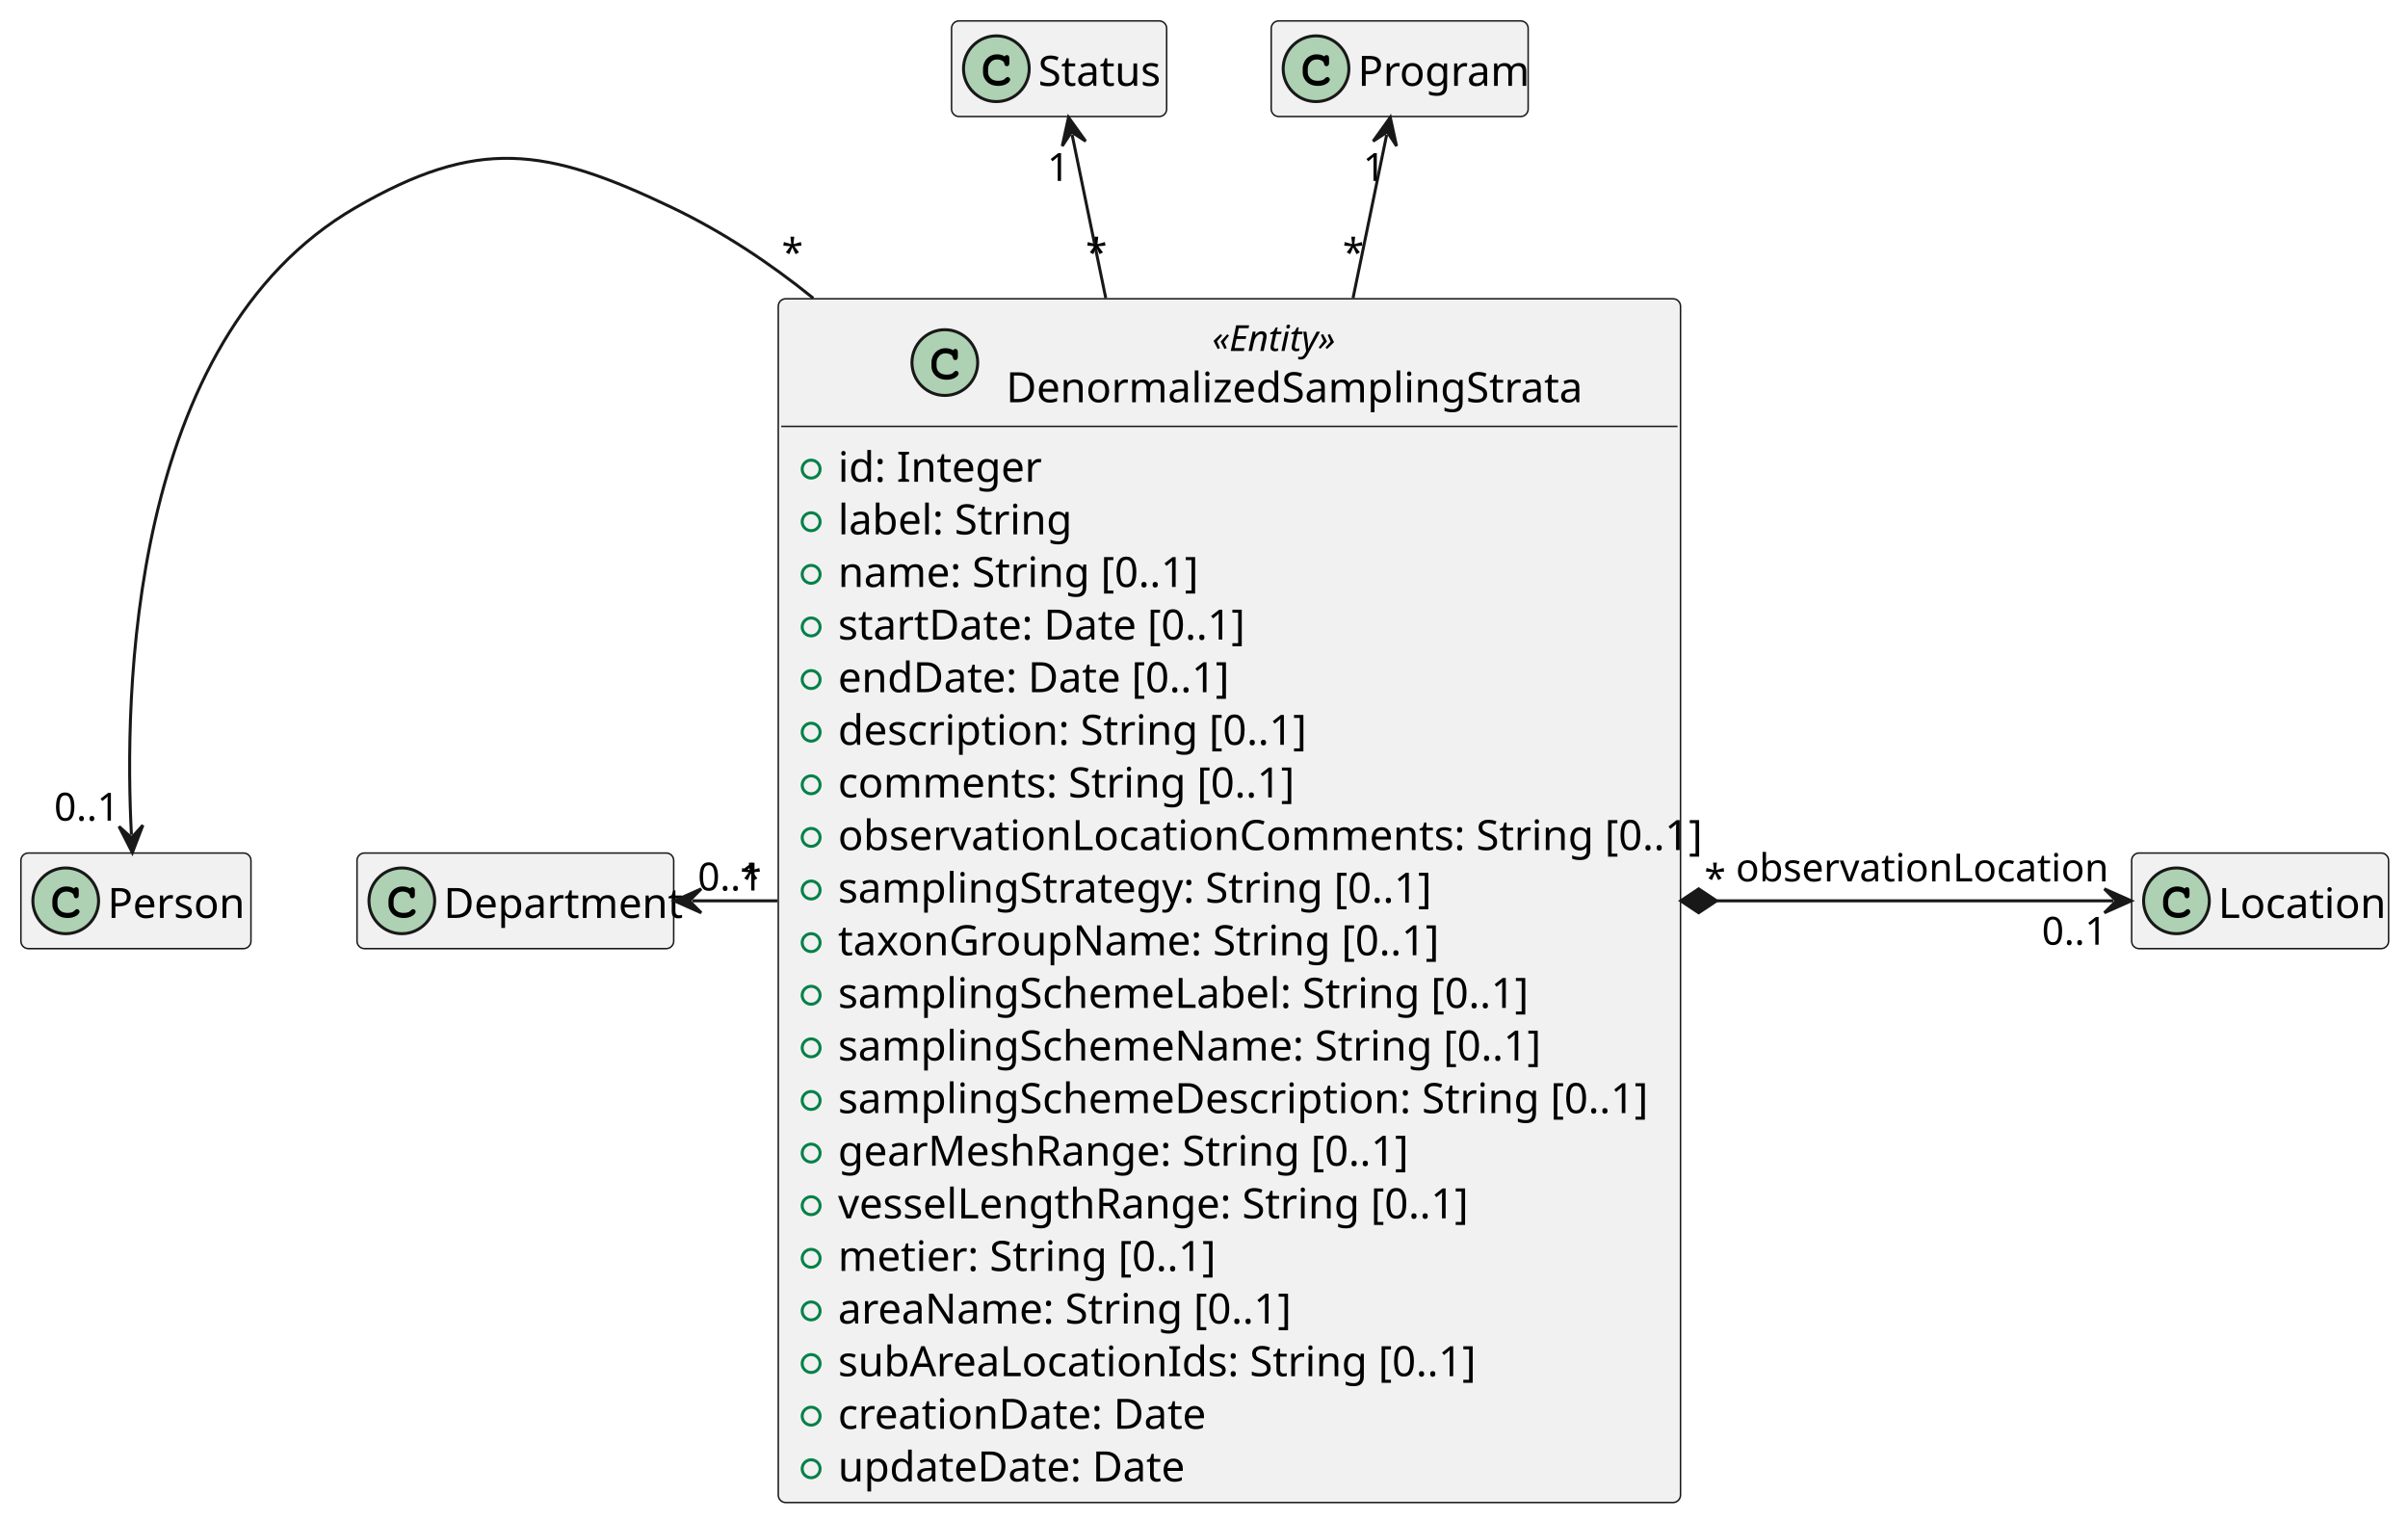
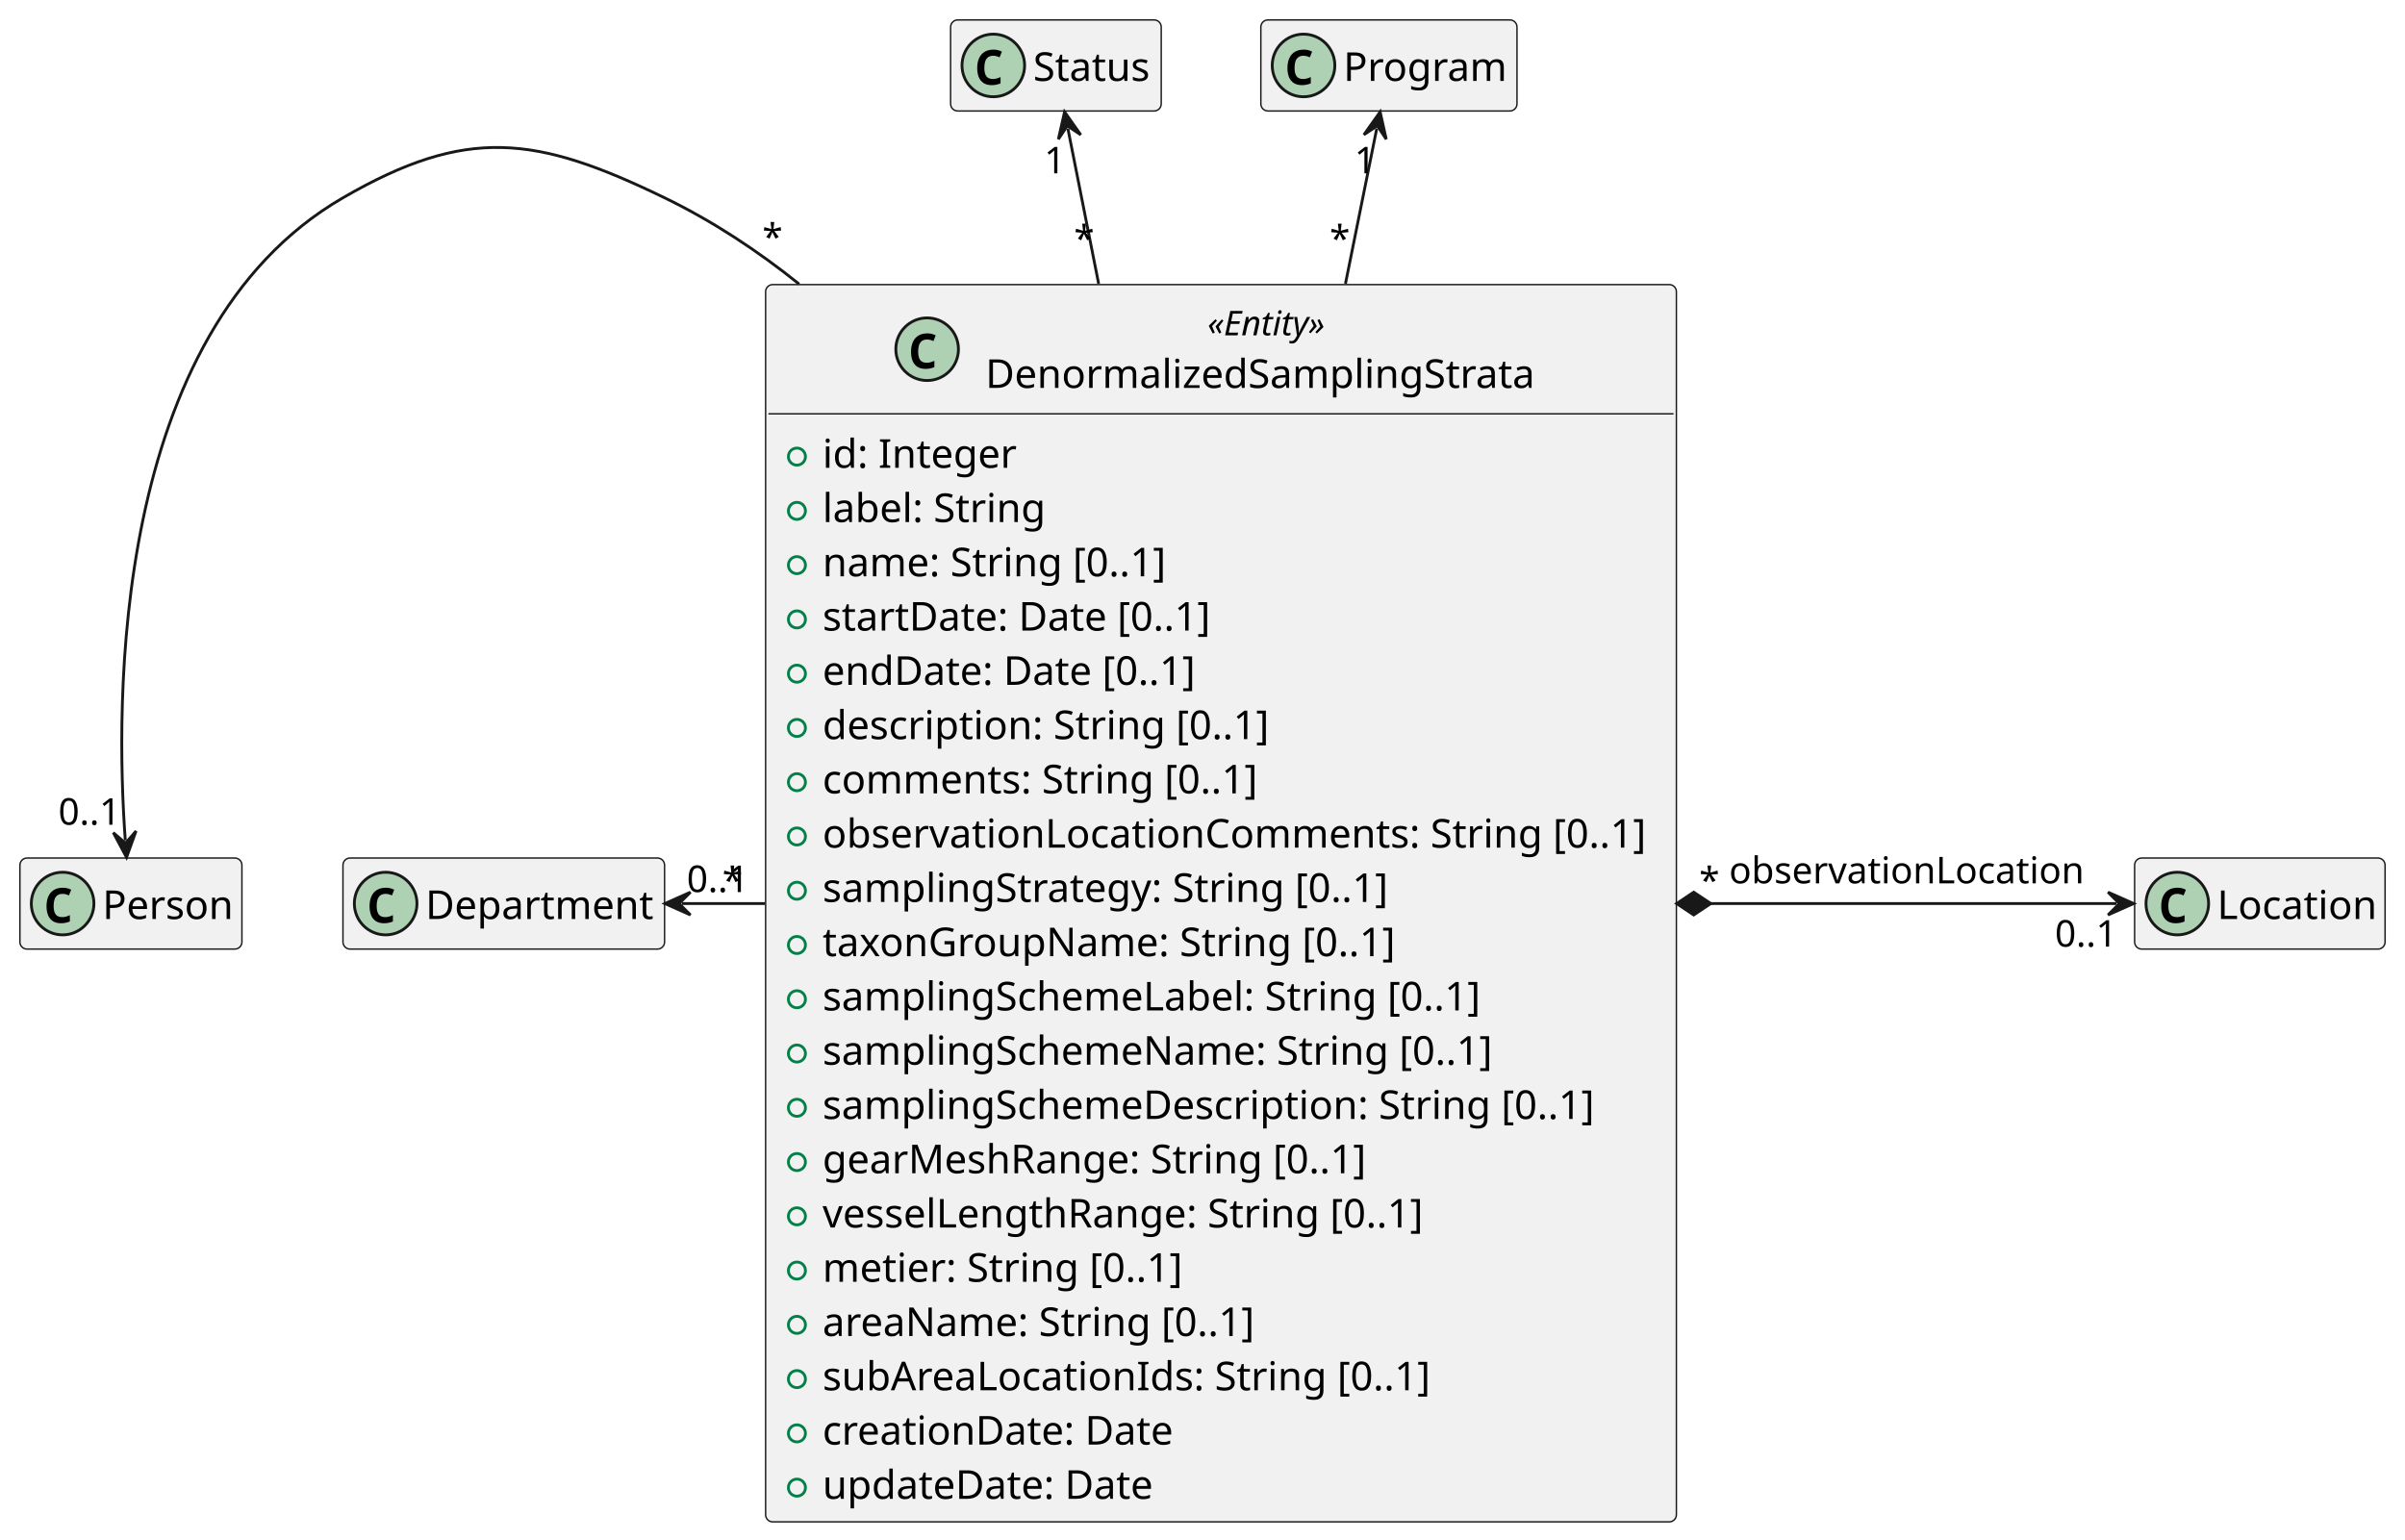
- <svg xmlns="http://www.w3.org/2000/svg" contentStyleType="text/css" height="509px" preserveAspectRatio="none" style="width:806px;height:509px;background:#FFFFFF;" version="1.1" viewBox="0 0 806 509" width="806px" zoomAndPan="magnify">
+ <svg xmlns="http://www.w3.org/2000/svg" contentStyleType="text/css" height="541px" preserveAspectRatio="none" style="width:845px;height:541px;background:#FFFFFF;" version="1.1" viewBox="0 0 845 541" width="845px" zoomAndPan="magnify">
  <defs />
  <g>
    <g id="elem_DenormalizedSamplingStrata">
-       <rect codeLine="3" fill="#F1F1F1" height="402.891" id="DenormalizedSamplingStrata" rx="2.5" ry="2.5" style="stroke:#181818;stroke-width:0.5;" width="302" x="260.5" y="100" />
-       <ellipse cx="316.25" cy="121.352" fill="#ADD1B2" rx="11" ry="11" style="stroke:#181818;stroke-width:1.0;" />
-       <path d="M319.016,117.227 Q319.172,117.008 319.359,116.898 Q319.547,116.789 319.766,116.789 Q320.141,116.789 320.375,117.047 Q320.609,117.305 320.609,117.914 L320.609,119.367 Q320.609,119.977 320.375,120.242 Q320.141,120.508 319.766,120.508 Q319.422,120.508 319.219,120.305 Q319.016,120.117 318.906,119.602 Q318.859,119.242 318.672,119.055 Q318.344,118.68 317.734,118.461 Q317.125,118.242 316.5,118.242 Q315.734,118.242 315.102,118.57 Q314.469,118.898 313.977,119.648 Q313.484,120.398 313.484,121.43 L313.484,122.523 Q313.484,123.758 314.375,124.578 Q315.266,125.398 316.859,125.398 Q317.797,125.398 318.453,125.148 Q318.844,124.992 319.266,124.555 Q319.531,124.289 319.68,124.211 Q319.828,124.133 320.031,124.133 Q320.359,124.133 320.617,124.391 Q320.875,124.648 320.875,124.992 Q320.875,125.336 320.531,125.742 Q320.031,126.32 319.234,126.648 Q318.156,127.102 316.859,127.102 Q315.344,127.102 314.141,126.477 Q313.156,125.977 312.469,124.906 Q311.781,123.836 311.781,122.555 L311.781,121.398 Q311.781,120.07 312.398,118.922 Q313.016,117.773 314.109,117.156 Q315.203,116.539 316.438,116.539 Q317.172,116.539 317.82,116.703 Q318.469,116.867 319.016,117.227 Z " fill="#000000" />
-       <text fill="#000000" font-family="sans-serif" font-size="12" font-style="italic" lengthAdjust="spacing" textLength="44" x="405.75" y="117.457">«Entity»</text>
-       <text fill="#000000" font-family="sans-serif" font-size="14" lengthAdjust="spacing" textLength="182" x="336.75" y="134.627">DenormalizedSamplingStrata</text>
-       <line style="stroke:#181818;stroke-width:0.5;" x1="261.5" x2="561.5" y1="142.703" y2="142.703" />
-       <ellipse cx="271.5" cy="157.008" fill="none" rx="3" ry="3" style="stroke:#038048;stroke-width:1.0;" />
-       <text fill="#000000" font-family="sans-serif" font-size="14" lengthAdjust="spacing" textLength="63" x="280.5" y="161.236">id: Integer</text>
-       <ellipse cx="271.5" cy="174.617" fill="none" rx="3" ry="3" style="stroke:#038048;stroke-width:1.0;" />
-       <text fill="#000000" font-family="sans-serif" font-size="14" lengthAdjust="spacing" textLength="75" x="280.5" y="178.846">label: String</text>
-       <ellipse cx="271.5" cy="192.227" fill="none" rx="3" ry="3" style="stroke:#038048;stroke-width:1.0;" />
-       <text fill="#000000" font-family="sans-serif" font-size="14" lengthAdjust="spacing" textLength="116" x="280.5" y="196.455">name: String [0..1]</text>
-       <ellipse cx="271.5" cy="209.836" fill="none" rx="3" ry="3" style="stroke:#038048;stroke-width:1.0;" />
-       <text fill="#000000" font-family="sans-serif" font-size="14" lengthAdjust="spacing" textLength="132" x="280.5" y="214.065">startDate: Date [0..1]</text>
-       <ellipse cx="271.5" cy="227.445" fill="none" rx="3" ry="3" style="stroke:#038048;stroke-width:1.0;" />
-       <text fill="#000000" font-family="sans-serif" font-size="14" lengthAdjust="spacing" textLength="128" x="280.5" y="231.674">endDate: Date [0..1]</text>
-       <ellipse cx="271.5" cy="245.055" fill="none" rx="3" ry="3" style="stroke:#038048;stroke-width:1.0;" />
-       <text fill="#000000" font-family="sans-serif" font-size="14" lengthAdjust="spacing" textLength="150" x="280.5" y="249.283">description: String [0..1]</text>
-       <ellipse cx="271.5" cy="262.664" fill="none" rx="3" ry="3" style="stroke:#038048;stroke-width:1.0;" />
-       <text fill="#000000" font-family="sans-serif" font-size="14" lengthAdjust="spacing" textLength="145" x="280.5" y="266.893">comments: String [0..1]</text>
-       <ellipse cx="271.5" cy="280.273" fill="none" rx="3" ry="3" style="stroke:#038048;stroke-width:1.0;" />
-       <text fill="#000000" font-family="sans-serif" font-size="14" lengthAdjust="spacing" textLength="276" x="280.5" y="284.502">observationLocationComments: String [0..1]</text>
-       <ellipse cx="271.5" cy="297.883" fill="none" rx="3" ry="3" style="stroke:#038048;stroke-width:1.0;" />
-       <text fill="#000000" font-family="sans-serif" font-size="14" lengthAdjust="spacing" textLength="190" x="280.5" y="302.111">samplingStrategy: String [0..1]</text>
-       <ellipse cx="271.5" cy="315.492" fill="none" rx="3" ry="3" style="stroke:#038048;stroke-width:1.0;" />
-       <text fill="#000000" font-family="sans-serif" font-size="14" lengthAdjust="spacing" textLength="191" x="280.5" y="319.721">taxonGroupName: String [0..1]</text>
-       <ellipse cx="271.5" cy="333.102" fill="none" rx="3" ry="3" style="stroke:#038048;stroke-width:1.0;" />
-       <text fill="#000000" font-family="sans-serif" font-size="14" lengthAdjust="spacing" textLength="223" x="280.5" y="337.33">samplingSchemeLabel: String [0..1]</text>
-       <ellipse cx="271.5" cy="350.711" fill="none" rx="3" ry="3" style="stroke:#038048;stroke-width:1.0;" />
-       <text fill="#000000" font-family="sans-serif" font-size="14" lengthAdjust="spacing" textLength="224" x="280.5" y="354.94">samplingSchemeName: String [0..1]</text>
-       <ellipse cx="271.5" cy="368.32" fill="none" rx="3" ry="3" style="stroke:#038048;stroke-width:1.0;" />
-       <text fill="#000000" font-family="sans-serif" font-size="14" lengthAdjust="spacing" textLength="259" x="280.5" y="372.549">samplingSchemeDescription: String [0..1]</text>
-       <ellipse cx="271.5" cy="385.93" fill="none" rx="3" ry="3" style="stroke:#038048;stroke-width:1.0;" />
-       <text fill="#000000" font-family="sans-serif" font-size="14" lengthAdjust="spacing" textLength="186" x="280.5" y="390.158">gearMeshRange: String [0..1]</text>
-       <ellipse cx="271.5" cy="403.539" fill="none" rx="3" ry="3" style="stroke:#038048;stroke-width:1.0;" />
-       <text fill="#000000" font-family="sans-serif" font-size="14" lengthAdjust="spacing" textLength="207" x="280.5" y="407.768">vesselLengthRange: String [0..1]</text>
-       <ellipse cx="271.5" cy="421.148" fill="none" rx="3" ry="3" style="stroke:#038048;stroke-width:1.0;" />
-       <text fill="#000000" font-family="sans-serif" font-size="14" lengthAdjust="spacing" textLength="120" x="280.5" y="425.377">metier: String [0..1]</text>
-       <ellipse cx="271.5" cy="438.758" fill="none" rx="3" ry="3" style="stroke:#038048;stroke-width:1.0;" />
-       <text fill="#000000" font-family="sans-serif" font-size="14" lengthAdjust="spacing" textLength="146" x="280.5" y="442.986">areaName: String [0..1]</text>
-       <ellipse cx="271.5" cy="456.367" fill="none" rx="3" ry="3" style="stroke:#038048;stroke-width:1.0;" />
-       <text fill="#000000" font-family="sans-serif" font-size="14" lengthAdjust="spacing" textLength="206" x="280.5" y="460.596">subAreaLocationIds: String [0..1]</text>
-       <ellipse cx="271.5" cy="473.977" fill="none" rx="3" ry="3" style="stroke:#038048;stroke-width:1.0;" />
-       <text fill="#000000" font-family="sans-serif" font-size="14" lengthAdjust="spacing" textLength="119" x="280.5" y="478.205">creationDate: Date</text>
-       <ellipse cx="271.5" cy="491.586" fill="none" rx="3" ry="3" style="stroke:#038048;stroke-width:1.0;" />
-       <text fill="#000000" font-family="sans-serif" font-size="14" lengthAdjust="spacing" textLength="112" x="280.5" y="495.815">updateDate: Date</text>
+       <rect codeLine="3" fill="#F1F1F1" height="434.77" id="DenormalizedSamplingStrata" rx="2.5" ry="2.5" style="stroke:#181818;stroke-width:0.5;" width="320" x="269" y="100" />
+       <ellipse cx="325.75" cy="122.706" fill="#ADD1B2" rx="11" ry="11" style="stroke:#181818;stroke-width:1.0;" />
+       <path d="M325.219,129.628 Q323.469,129.628 322.328,128.893 Q321.203,128.143 320.641,126.8 Q320.094,125.44 320.094,123.644 Q320.094,121.612 320.75,120.159 Q321.406,118.706 322.688,117.925 Q323.969,117.144 325.844,117.144 Q326.734,117.144 327.406,117.331 Q328.078,117.503 328.766,117.847 L327.953,119.862 Q327.328,119.55 326.781,119.425 Q326.25,119.3 325.766,119.3 Q324.594,119.3 323.891,119.831 Q323.188,120.362 322.891,121.315 Q322.594,122.269 322.594,123.534 Q322.594,125.55 323.312,126.519 Q324.031,127.472 325.625,127.472 Q326.219,127.472 326.844,127.315 Q327.469,127.159 328.297,126.784 L328.297,129.003 Q327.562,129.315 326.766,129.472 Q325.984,129.628 325.219,129.628 Z " fill="#000000" />
+       <text fill="#000000" font-family="sans-serif" font-size="12" font-style="italic" lengthAdjust="spacing" textLength="42" x="424.25" y="117.828">«Entity»</text>
+       <text fill="#000000" font-family="sans-serif" font-size="14" lengthAdjust="spacing" textLength="198" x="346.25" y="136.31">DenormalizedSamplingStrata</text>
+       <line style="stroke:#181818;stroke-width:0.5;" x1="270" x2="588" y1="145.412" y2="145.412" />
+       <ellipse cx="280" cy="160.446" fill="none" rx="3" ry="3" style="stroke:#038048;stroke-width:1.0;" />
+       <text fill="#000000" font-family="sans-serif" font-size="14" lengthAdjust="spacing" textLength="71" x="289" y="164.378">id: Integer</text>
+       <ellipse cx="280" cy="179.514" fill="none" rx="3" ry="3" style="stroke:#038048;stroke-width:1.0;" />
+       <text fill="#000000" font-family="sans-serif" font-size="14" lengthAdjust="spacing" textLength="82" x="289" y="183.446">label: String</text>
+       <ellipse cx="280" cy="198.582" fill="none" rx="3" ry="3" style="stroke:#038048;stroke-width:1.0;" />
+       <text fill="#000000" font-family="sans-serif" font-size="14" lengthAdjust="spacing" textLength="125" x="289" y="202.514">name: String [0..1]</text>
+       <ellipse cx="280" cy="217.65" fill="none" rx="3" ry="3" style="stroke:#038048;stroke-width:1.0;" />
+       <text fill="#000000" font-family="sans-serif" font-size="14" lengthAdjust="spacing" textLength="139" x="289" y="221.582">startDate: Date [0..1]</text>
+       <ellipse cx="280" cy="236.718" fill="none" rx="3" ry="3" style="stroke:#038048;stroke-width:1.0;" />
+       <text fill="#000000" font-family="sans-serif" font-size="14" lengthAdjust="spacing" textLength="134" x="289" y="240.65">endDate: Date [0..1]</text>
+       <ellipse cx="280" cy="255.786" fill="none" rx="3" ry="3" style="stroke:#038048;stroke-width:1.0;" />
+       <text fill="#000000" font-family="sans-serif" font-size="14" lengthAdjust="spacing" textLength="163" x="289" y="259.718">description: String [0..1]</text>
+       <ellipse cx="280" cy="274.853" fill="none" rx="3" ry="3" style="stroke:#038048;stroke-width:1.0;" />
+       <text fill="#000000" font-family="sans-serif" font-size="14" lengthAdjust="spacing" textLength="157" x="289" y="278.786">comments: String [0..1]</text>
+       <ellipse cx="280" cy="293.921" fill="none" rx="3" ry="3" style="stroke:#038048;stroke-width:1.0;" />
+       <text fill="#000000" font-family="sans-serif" font-size="14" lengthAdjust="spacing" textLength="294" x="289" y="297.853">observationLocationComments: String [0..1]</text>
+       <ellipse cx="280" cy="312.989" fill="none" rx="3" ry="3" style="stroke:#038048;stroke-width:1.0;" />
+       <text fill="#000000" font-family="sans-serif" font-size="14" lengthAdjust="spacing" textLength="206" x="289" y="316.921">samplingStrategy: String [0..1]</text>
+       <ellipse cx="280" cy="332.057" fill="none" rx="3" ry="3" style="stroke:#038048;stroke-width:1.0;" />
+       <text fill="#000000" font-family="sans-serif" font-size="14" lengthAdjust="spacing" textLength="206" x="289" y="335.989">taxonGroupName: String [0..1]</text>
+       <ellipse cx="280" cy="351.125" fill="none" rx="3" ry="3" style="stroke:#038048;stroke-width:1.0;" />
+       <text fill="#000000" font-family="sans-serif" font-size="14" lengthAdjust="spacing" textLength="239" x="289" y="355.057">samplingSchemeLabel: String [0..1]</text>
+       <ellipse cx="280" cy="370.193" fill="none" rx="3" ry="3" style="stroke:#038048;stroke-width:1.0;" />
+       <text fill="#000000" font-family="sans-serif" font-size="14" lengthAdjust="spacing" textLength="243" x="289" y="374.125">samplingSchemeName: String [0..1]</text>
+       <ellipse cx="280" cy="389.261" fill="none" rx="3" ry="3" style="stroke:#038048;stroke-width:1.0;" />
+       <text fill="#000000" font-family="sans-serif" font-size="14" lengthAdjust="spacing" textLength="280" x="289" y="393.193">samplingSchemeDescription: String [0..1]</text>
+       <ellipse cx="280" cy="408.329" fill="none" rx="3" ry="3" style="stroke:#038048;stroke-width:1.0;" />
+       <text fill="#000000" font-family="sans-serif" font-size="14" lengthAdjust="spacing" textLength="198" x="289" y="412.261">gearMeshRange: String [0..1]</text>
+       <ellipse cx="280" cy="427.397" fill="none" rx="3" ry="3" style="stroke:#038048;stroke-width:1.0;" />
+       <text fill="#000000" font-family="sans-serif" font-size="14" lengthAdjust="spacing" textLength="218" x="289" y="431.329">vesselLengthRange: String [0..1]</text>
+       <ellipse cx="280" cy="446.465" fill="none" rx="3" ry="3" style="stroke:#038048;stroke-width:1.0;" />
+       <text fill="#000000" font-family="sans-serif" font-size="14" lengthAdjust="spacing" textLength="131" x="289" y="450.397">metier: String [0..1]</text>
+       <ellipse cx="280" cy="465.533" fill="none" rx="3" ry="3" style="stroke:#038048;stroke-width:1.0;" />
+       <text fill="#000000" font-family="sans-serif" font-size="14" lengthAdjust="spacing" textLength="157" x="289" y="469.465">areaName: String [0..1]</text>
+       <ellipse cx="280" cy="484.601" fill="none" rx="3" ry="3" style="stroke:#038048;stroke-width:1.0;" />
+       <text fill="#000000" font-family="sans-serif" font-size="14" lengthAdjust="spacing" textLength="220" x="289" y="488.533">subAreaLocationIds: String [0..1]</text>
+       <ellipse cx="280" cy="503.668" fill="none" rx="3" ry="3" style="stroke:#038048;stroke-width:1.0;" />
+       <text fill="#000000" font-family="sans-serif" font-size="14" lengthAdjust="spacing" textLength="125" x="289" y="507.601">creationDate: Date</text>
+       <ellipse cx="280" cy="522.736" fill="none" rx="3" ry="3" style="stroke:#038048;stroke-width:1.0;" />
+       <text fill="#000000" font-family="sans-serif" font-size="14" lengthAdjust="spacing" textLength="118" x="289" y="526.668">updateDate: Date</text>
    </g>
    <g id="elem_Program">
-       <rect fill="#F1F1F1" height="32" id="Program" rx="2.5" ry="2.5" style="stroke:#181818;stroke-width:0.5;" width="86" x="425.5" y="7" />
-       <ellipse cx="440.5" cy="23" fill="#ADD1B2" rx="11" ry="11" style="stroke:#181818;stroke-width:1.0;" />
-       <path d="M443.266,18.875 Q443.422,18.656 443.609,18.547 Q443.797,18.438 444.016,18.438 Q444.391,18.438 444.625,18.695 Q444.859,18.953 444.859,19.562 L444.859,21.016 Q444.859,21.625 444.625,21.891 Q444.391,22.156 444.016,22.156 Q443.672,22.156 443.469,21.953 Q443.266,21.766 443.156,21.25 Q443.109,20.891 442.922,20.703 Q442.594,20.328 441.984,20.109 Q441.375,19.891 440.75,19.891 Q439.984,19.891 439.352,20.219 Q438.719,20.547 438.227,21.297 Q437.734,22.047 437.734,23.078 L437.734,24.172 Q437.734,25.406 438.625,26.227 Q439.516,27.047 441.109,27.047 Q442.047,27.047 442.703,26.797 Q443.094,26.641 443.516,26.203 Q443.781,25.938 443.93,25.859 Q444.078,25.781 444.281,25.781 Q444.609,25.781 444.867,26.039 Q445.125,26.297 445.125,26.641 Q445.125,26.984 444.781,27.391 Q444.281,27.969 443.484,28.297 Q442.406,28.75 441.109,28.75 Q439.594,28.75 438.391,28.125 Q437.406,27.625 436.719,26.555 Q436.031,25.484 436.031,24.203 L436.031,23.047 Q436.031,21.719 436.648,20.57 Q437.266,19.422 438.359,18.805 Q439.453,18.188 440.688,18.188 Q441.422,18.188 442.07,18.352 Q442.719,18.516 443.266,18.875 Z " fill="#000000" />
-       <text fill="#000000" font-family="sans-serif" font-size="14" lengthAdjust="spacing" textLength="54" x="454.5" y="28.729">Program</text>
+       <rect fill="#F1F1F1" height="32" id="Program" rx="2.5" ry="2.5" style="stroke:#181818;stroke-width:0.5;" width="90" x="443" y="7" />
+       <ellipse cx="458" cy="23" fill="#ADD1B2" rx="11" ry="11" style="stroke:#181818;stroke-width:1.0;" />
+       <path d="M457.469,29.922 Q455.719,29.922 454.578,29.188 Q453.453,28.438 452.891,27.094 Q452.344,25.734 452.344,23.938 Q452.344,21.906 453,20.453 Q453.656,19 454.938,18.219 Q456.219,17.438 458.094,17.438 Q458.984,17.438 459.656,17.625 Q460.328,17.797 461.016,18.141 L460.203,20.156 Q459.578,19.844 459.031,19.719 Q458.5,19.594 458.016,19.594 Q456.844,19.594 456.141,20.125 Q455.438,20.656 455.141,21.609 Q454.844,22.562 454.844,23.828 Q454.844,25.844 455.562,26.812 Q456.281,27.766 457.875,27.766 Q458.469,27.766 459.094,27.609 Q459.719,27.453 460.547,27.078 L460.547,29.297 Q459.812,29.609 459.016,29.766 Q458.234,29.922 457.469,29.922 Z " fill="#000000" />
+       <text fill="#000000" font-family="sans-serif" font-size="14" lengthAdjust="spacing" textLength="58" x="472" y="28.432">Program</text>
    </g>
    <g id="elem_Status">
-       <rect fill="#F1F1F1" height="32" id="Status" rx="2.5" ry="2.5" style="stroke:#181818;stroke-width:0.5;" width="72" x="318.5" y="7" />
-       <ellipse cx="333.5" cy="23" fill="#ADD1B2" rx="11" ry="11" style="stroke:#181818;stroke-width:1.0;" />
-       <path d="M336.266,18.875 Q336.422,18.656 336.609,18.547 Q336.797,18.438 337.016,18.438 Q337.391,18.438 337.625,18.695 Q337.859,18.953 337.859,19.562 L337.859,21.016 Q337.859,21.625 337.625,21.891 Q337.391,22.156 337.016,22.156 Q336.672,22.156 336.469,21.953 Q336.266,21.766 336.156,21.25 Q336.109,20.891 335.922,20.703 Q335.594,20.328 334.984,20.109 Q334.375,19.891 333.75,19.891 Q332.984,19.891 332.352,20.219 Q331.719,20.547 331.227,21.297 Q330.734,22.047 330.734,23.078 L330.734,24.172 Q330.734,25.406 331.625,26.227 Q332.516,27.047 334.109,27.047 Q335.047,27.047 335.703,26.797 Q336.094,26.641 336.516,26.203 Q336.781,25.938 336.93,25.859 Q337.078,25.781 337.281,25.781 Q337.609,25.781 337.867,26.039 Q338.125,26.297 338.125,26.641 Q338.125,26.984 337.781,27.391 Q337.281,27.969 336.484,28.297 Q335.406,28.75 334.109,28.75 Q332.594,28.75 331.391,28.125 Q330.406,27.625 329.719,26.555 Q329.031,25.484 329.031,24.203 L329.031,23.047 Q329.031,21.719 329.648,20.57 Q330.266,19.422 331.359,18.805 Q332.453,18.188 333.688,18.188 Q334.422,18.188 335.07,18.352 Q335.719,18.516 336.266,18.875 Z " fill="#000000" />
-       <text fill="#000000" font-family="sans-serif" font-size="14" lengthAdjust="spacing" textLength="40" x="347.5" y="28.729">Status</text>
+       <rect fill="#F1F1F1" height="32" id="Status" rx="2.5" ry="2.5" style="stroke:#181818;stroke-width:0.5;" width="74" x="334" y="7" />
+       <ellipse cx="349" cy="23" fill="#ADD1B2" rx="11" ry="11" style="stroke:#181818;stroke-width:1.0;" />
+       <path d="M348.469,29.922 Q346.719,29.922 345.578,29.188 Q344.453,28.438 343.891,27.094 Q343.344,25.734 343.344,23.938 Q343.344,21.906 344,20.453 Q344.656,19 345.938,18.219 Q347.219,17.438 349.094,17.438 Q349.984,17.438 350.656,17.625 Q351.328,17.797 352.016,18.141 L351.203,20.156 Q350.578,19.844 350.031,19.719 Q349.5,19.594 349.016,19.594 Q347.844,19.594 347.141,20.125 Q346.438,20.656 346.141,21.609 Q345.844,22.562 345.844,23.828 Q345.844,25.844 346.562,26.812 Q347.281,27.766 348.875,27.766 Q349.469,27.766 350.094,27.609 Q350.719,27.453 351.547,27.078 L351.547,29.297 Q350.812,29.609 350.016,29.766 Q349.234,29.922 348.469,29.922 Z " fill="#000000" />
+       <text fill="#000000" font-family="sans-serif" font-size="14" lengthAdjust="spacing" textLength="42" x="363" y="28.432">Status</text>
    </g>
    <g id="elem_Department">
-       <rect fill="#F1F1F1" height="32" id="Department" rx="2.5" ry="2.5" style="stroke:#181818;stroke-width:0.5;" width="106" x="119.5" y="285.5" />
-       <ellipse cx="134.5" cy="301.5" fill="#ADD1B2" rx="11" ry="11" style="stroke:#181818;stroke-width:1.0;" />
-       <path d="M137.266,297.375 Q137.422,297.156 137.609,297.047 Q137.797,296.938 138.016,296.938 Q138.391,296.938 138.625,297.195 Q138.859,297.453 138.859,298.062 L138.859,299.516 Q138.859,300.125 138.625,300.391 Q138.391,300.656 138.016,300.656 Q137.672,300.656 137.469,300.453 Q137.266,300.266 137.156,299.75 Q137.109,299.391 136.922,299.203 Q136.594,298.828 135.984,298.609 Q135.375,298.391 134.75,298.391 Q133.984,298.391 133.352,298.719 Q132.719,299.047 132.227,299.797 Q131.734,300.547 131.734,301.578 L131.734,302.672 Q131.734,303.906 132.625,304.727 Q133.516,305.547 135.109,305.547 Q136.047,305.547 136.703,305.297 Q137.094,305.141 137.516,304.703 Q137.781,304.438 137.93,304.359 Q138.078,304.281 138.281,304.281 Q138.609,304.281 138.867,304.539 Q139.125,304.797 139.125,305.141 Q139.125,305.484 138.781,305.891 Q138.281,306.469 137.484,306.797 Q136.406,307.25 135.109,307.25 Q133.594,307.25 132.391,306.625 Q131.406,306.125 130.719,305.055 Q130.031,303.984 130.031,302.703 L130.031,301.547 Q130.031,300.219 130.648,299.07 Q131.266,297.922 132.359,297.305 Q133.453,296.688 134.688,296.688 Q135.422,296.688 136.07,296.852 Q136.719,297.016 137.266,297.375 Z " fill="#000000" />
-       <text fill="#000000" font-family="sans-serif" font-size="14" lengthAdjust="spacing" textLength="74" x="148.5" y="307.228">Department</text>
+       <rect fill="#F1F1F1" height="32" id="Department" rx="2.5" ry="2.5" style="stroke:#181818;stroke-width:0.5;" width="113" x="120.5" y="301.5" />
+       <ellipse cx="135.5" cy="317.5" fill="#ADD1B2" rx="11" ry="11" style="stroke:#181818;stroke-width:1.0;" />
+       <path d="M134.969,324.422 Q133.219,324.422 132.078,323.688 Q130.953,322.938 130.391,321.594 Q129.844,320.234 129.844,318.438 Q129.844,316.406 130.5,314.953 Q131.156,313.5 132.438,312.719 Q133.719,311.938 135.594,311.938 Q136.484,311.938 137.156,312.125 Q137.828,312.297 138.516,312.641 L137.703,314.656 Q137.078,314.344 136.531,314.219 Q136,314.094 135.516,314.094 Q134.344,314.094 133.641,314.625 Q132.938,315.156 132.641,316.109 Q132.344,317.062 132.344,318.328 Q132.344,320.344 133.062,321.312 Q133.781,322.266 135.375,322.266 Q135.969,322.266 136.594,322.109 Q137.219,321.953 138.047,321.578 L138.047,323.797 Q137.312,324.109 136.516,324.266 Q135.734,324.422 134.969,324.422 Z " fill="#000000" />
+       <text fill="#000000" font-family="sans-serif" font-size="14" lengthAdjust="spacing" textLength="81" x="149.5" y="322.932">Department</text>
    </g>
    <g id="elem_Person">
-       <rect fill="#F1F1F1" height="32" id="Person" rx="2.5" ry="2.5" style="stroke:#181818;stroke-width:0.5;" width="77" x="7" y="285.5" />
-       <ellipse cx="22" cy="301.5" fill="#ADD1B2" rx="11" ry="11" style="stroke:#181818;stroke-width:1.0;" />
-       <path d="M24.766,297.375 Q24.922,297.156 25.109,297.047 Q25.297,296.938 25.516,296.938 Q25.891,296.938 26.125,297.195 Q26.359,297.453 26.359,298.062 L26.359,299.516 Q26.359,300.125 26.125,300.391 Q25.891,300.656 25.516,300.656 Q25.172,300.656 24.969,300.453 Q24.766,300.266 24.656,299.75 Q24.609,299.391 24.422,299.203 Q24.094,298.828 23.484,298.609 Q22.875,298.391 22.25,298.391 Q21.484,298.391 20.852,298.719 Q20.219,299.047 19.727,299.797 Q19.234,300.547 19.234,301.578 L19.234,302.672 Q19.234,303.906 20.125,304.727 Q21.016,305.547 22.609,305.547 Q23.547,305.547 24.203,305.297 Q24.594,305.141 25.016,304.703 Q25.281,304.438 25.43,304.359 Q25.578,304.281 25.781,304.281 Q26.109,304.281 26.367,304.539 Q26.625,304.797 26.625,305.141 Q26.625,305.484 26.281,305.891 Q25.781,306.469 24.984,306.797 Q23.906,307.25 22.609,307.25 Q21.094,307.25 19.891,306.625 Q18.906,306.125 18.219,305.055 Q17.531,303.984 17.531,302.703 L17.531,301.547 Q17.531,300.219 18.148,299.07 Q18.766,297.922 19.859,297.305 Q20.953,296.688 22.188,296.688 Q22.922,296.688 23.57,296.852 Q24.219,297.016 24.766,297.375 Z " fill="#000000" />
-       <text fill="#000000" font-family="sans-serif" font-size="14" lengthAdjust="spacing" textLength="45" x="36" y="307.228">Person</text>
+       <rect fill="#F1F1F1" height="32" id="Person" rx="2.5" ry="2.5" style="stroke:#181818;stroke-width:0.5;" width="78" x="7" y="301.5" />
+       <ellipse cx="22" cy="317.5" fill="#ADD1B2" rx="11" ry="11" style="stroke:#181818;stroke-width:1.0;" />
+       <path d="M21.469,324.422 Q19.719,324.422 18.578,323.688 Q17.453,322.938 16.891,321.594 Q16.344,320.234 16.344,318.438 Q16.344,316.406 17,314.953 Q17.656,313.5 18.938,312.719 Q20.219,311.938 22.094,311.938 Q22.984,311.938 23.656,312.125 Q24.328,312.297 25.016,312.641 L24.203,314.656 Q23.578,314.344 23.031,314.219 Q22.5,314.094 22.016,314.094 Q20.844,314.094 20.141,314.625 Q19.438,315.156 19.141,316.109 Q18.844,317.062 18.844,318.328 Q18.844,320.344 19.562,321.312 Q20.281,322.266 21.875,322.266 Q22.469,322.266 23.094,322.109 Q23.719,321.953 24.547,321.578 L24.547,323.797 Q23.812,324.109 23.016,324.266 Q22.234,324.422 21.469,324.422 Z " fill="#000000" />
+       <text fill="#000000" font-family="sans-serif" font-size="14" lengthAdjust="spacing" textLength="46" x="36" y="322.932">Person</text>
    </g>
    <g id="elem_Location">
-       <rect fill="#F1F1F1" height="32" id="Location" rx="2.5" ry="2.5" style="stroke:#181818;stroke-width:0.5;" width="86" x="713.5" y="285.5" />
-       <ellipse cx="728.5" cy="301.5" fill="#ADD1B2" rx="11" ry="11" style="stroke:#181818;stroke-width:1.0;" />
-       <path d="M731.266,297.375 Q731.422,297.156 731.609,297.047 Q731.797,296.938 732.016,296.938 Q732.391,296.938 732.625,297.195 Q732.859,297.453 732.859,298.062 L732.859,299.516 Q732.859,300.125 732.625,300.391 Q732.391,300.656 732.016,300.656 Q731.672,300.656 731.469,300.453 Q731.266,300.266 731.156,299.75 Q731.109,299.391 730.922,299.203 Q730.594,298.828 729.984,298.609 Q729.375,298.391 728.75,298.391 Q727.984,298.391 727.352,298.719 Q726.719,299.047 726.227,299.797 Q725.734,300.547 725.734,301.578 L725.734,302.672 Q725.734,303.906 726.625,304.727 Q727.516,305.547 729.109,305.547 Q730.047,305.547 730.703,305.297 Q731.094,305.141 731.516,304.703 Q731.781,304.438 731.93,304.359 Q732.078,304.281 732.281,304.281 Q732.609,304.281 732.867,304.539 Q733.125,304.797 733.125,305.141 Q733.125,305.484 732.781,305.891 Q732.281,306.469 731.484,306.797 Q730.406,307.25 729.109,307.25 Q727.594,307.25 726.391,306.625 Q725.406,306.125 724.719,305.055 Q724.031,303.984 724.031,302.703 L724.031,301.547 Q724.031,300.219 724.648,299.07 Q725.266,297.922 726.359,297.305 Q727.453,296.688 728.688,296.688 Q729.422,296.688 730.07,296.852 Q730.719,297.016 731.266,297.375 Z " fill="#000000" />
-       <text fill="#000000" font-family="sans-serif" font-size="14" lengthAdjust="spacing" textLength="54" x="742.5" y="307.228">Location</text>
+       <rect fill="#F1F1F1" height="32" id="Location" rx="2.5" ry="2.5" style="stroke:#181818;stroke-width:0.5;" width="88" x="750" y="301.5" />
+       <ellipse cx="765" cy="317.5" fill="#ADD1B2" rx="11" ry="11" style="stroke:#181818;stroke-width:1.0;" />
+       <path d="M764.469,324.422 Q762.719,324.422 761.578,323.688 Q760.453,322.938 759.891,321.594 Q759.344,320.234 759.344,318.438 Q759.344,316.406 760,314.953 Q760.656,313.5 761.938,312.719 Q763.219,311.938 765.094,311.938 Q765.984,311.938 766.656,312.125 Q767.328,312.297 768.016,312.641 L767.203,314.656 Q766.578,314.344 766.031,314.219 Q765.5,314.094 765.016,314.094 Q763.844,314.094 763.141,314.625 Q762.438,315.156 762.141,316.109 Q761.844,317.062 761.844,318.328 Q761.844,320.344 762.562,321.312 Q763.281,322.266 764.875,322.266 Q765.469,322.266 766.094,322.109 Q766.719,321.953 767.547,321.578 L767.547,323.797 Q766.812,324.109 766.016,324.266 Q765.234,324.422 764.469,324.422 Z " fill="#000000" />
+       <text fill="#000000" font-family="sans-serif" font-size="14" lengthAdjust="spacing" textLength="56" x="779" y="322.932">Location</text>
    </g>
    <g id="link_Program_DenormalizedSamplingStrata">
-       <path codeLine="26" d="M464.139,45.137 C461.329,58.777 458.07,74.59 452.88,99.79 " fill="none" id="Program-backto-DenormalizedSamplingStrata" style="stroke:#181818;stroke-width:1.0;" />
-       <polygon fill="#181818" points="465.35,39.26,459.616,47.268,464.341,44.157,467.452,48.882,465.35,39.26" style="stroke:#181818;stroke-width:1.0;" />
-       <text fill="#000000" font-family="sans-serif" font-size="13" lengthAdjust="spacing" textLength="7" x="456.23" y="60.544">1</text>
-       <text fill="#000000" font-family="sans-serif" font-size="13" lengthAdjust="spacing" textLength="5" x="449.399" y="89.102">*</text>
+       <path codeLine="26" d="M483.723,45.191 C480.983,58.772 477.82,74.45 472.73,99.69 " fill="none" id="Program-backto-DenormalizedSamplingStrata" style="stroke:#181818;stroke-width:1.0;" />
+       <polygon fill="#181818" points="484.91,39.31,479.209,47.341,483.921,44.211,487.051,48.923,484.91,39.31" style="stroke:#181818;stroke-width:1.0;" />
+       <text fill="#000000" font-family="sans-serif" font-size="13" lengthAdjust="spacing" textLength="7" x="475.892" y="60.913">1</text>
+       <text fill="#000000" font-family="sans-serif" font-size="13" lengthAdjust="spacing" textLength="7" x="467.176" y="88.471">*</text>
    </g>
    <g id="link_Status_DenormalizedSamplingStrata">
-       <path codeLine="27" d="M358.861,45.137 C361.671,58.777 364.93,74.59 370.12,99.79 " fill="none" id="Status-backto-DenormalizedSamplingStrata" style="stroke:#181818;stroke-width:1.0;" />
-       <polygon fill="#181818" points="357.65,39.26,355.548,48.882,358.659,44.157,363.384,47.268,357.65,39.26" style="stroke:#181818;stroke-width:1.0;" />
-       <text fill="#000000" font-family="sans-serif" font-size="13" lengthAdjust="spacing" textLength="7" x="350.538" y="60.544">1</text>
-       <text fill="#000000" font-family="sans-serif" font-size="13" lengthAdjust="spacing" textLength="5" x="363.406" y="89.102">*</text>
+       <path codeLine="27" d="M375.206,45.196 C377.896,58.776 381,74.45 386.01,99.69 " fill="none" id="Status-backto-DenormalizedSamplingStrata" style="stroke:#181818;stroke-width:1.0;" />
+       <polygon fill="#181818" points="374.04,39.31,371.865,48.916,375.012,44.215,379.713,47.361,374.04,39.31" style="stroke:#181818;stroke-width:1.0;" />
+       <text fill="#000000" font-family="sans-serif" font-size="13" lengthAdjust="spacing" textLength="7" x="366.899" y="60.913">1</text>
+       <text fill="#000000" font-family="sans-serif" font-size="13" lengthAdjust="spacing" textLength="7" x="377.339" y="88.471">*</text>
    </g>
    <g id="link_Department_DenormalizedSamplingStrata">
-       <path codeLine="29" d="M231.71,301.5 C243.21,301.5 248.7,301.5 260.19,301.5 " fill="none" id="Department-backto-DenormalizedSamplingStrata" style="stroke:#181818;stroke-width:1.0;" />
-       <polygon fill="#181818" points="225.71,301.5,234.71,305.5,230.71,301.5,234.71,297.5,225.71,301.5" style="stroke:#181818;stroke-width:1.0;" />
-       <text fill="#000000" font-family="sans-serif" font-size="13" lengthAdjust="spacing" textLength="22" x="233.536" y="298.041">0..1</text>
-       <text fill="#000000" font-family="sans-serif" font-size="13" lengthAdjust="spacing" textLength="5" x="247.74" y="298.619">*</text>
+       <path codeLine="29" d="M239.6,317.5 C251.31,317.5 257.01,317.5 268.71,317.5 " fill="none" id="Department-backto-DenormalizedSamplingStrata" style="stroke:#181818;stroke-width:1.0;" />
+       <polygon fill="#181818" points="233.6,317.5,242.6,321.5,238.6,317.5,242.6,313.5,233.6,317.5" style="stroke:#181818;stroke-width:1.0;" />
+       <text fill="#000000" font-family="sans-serif" font-size="13" lengthAdjust="spacing" textLength="20" x="241.301" y="313.455">0..1</text>
+       <text fill="#000000" font-family="sans-serif" font-size="13" lengthAdjust="spacing" textLength="7" x="253.776" y="314.008">*</text>
    </g>
    <g id="link_Person_DenormalizedSamplingStrata">
-       <path codeLine="30" d="M43.987,279.398 C41.637,234.388 42.59,113.75 119,69.5 C159.77,45.89 182.51,49.14 225,69.5 C241.78,77.54 257.52,87.91 272.2,99.79 " fill="none" id="Person-backto-DenormalizedSamplingStrata" style="stroke:#181818;stroke-width:1.0;" />
-       <polygon fill="#181818" points="44.3,285.39,47.825,276.194,44.039,280.397,39.836,276.611,44.3,285.39" style="stroke:#181818;stroke-width:1.0;" />
-       <text fill="#000000" font-family="sans-serif" font-size="13" lengthAdjust="spacing" textLength="22" x="18.106" y="274.658">0..1</text>
-       <text fill="#000000" font-family="sans-serif" font-size="13" lengthAdjust="spacing" textLength="5" x="261.661" y="89.102">*</text>
+       <path codeLine="30" d="M44.024,295.296 C40.584,248.056 38.61,116.93 120.5,69.5 C163.96,44.33 188.31,47.58 233.5,69.5 C250.27,77.64 266.04,87.98 280.77,99.81 " fill="none" id="Person-backto-DenormalizedSamplingStrata" style="stroke:#181818;stroke-width:1.0;" />
+       <polygon fill="#181818" points="44.46,301.28,47.796,292.013,44.097,296.293,39.817,292.594,44.46,301.28" style="stroke:#181818;stroke-width:1.0;" />
+       <text fill="#000000" font-family="sans-serif" font-size="13" lengthAdjust="spacing" textLength="20" x="20.493" y="289.801">0..1</text>
+       <text fill="#000000" font-family="sans-serif" font-size="13" lengthAdjust="spacing" textLength="7" x="267.843" y="87.89">*</text>
    </g>
    <g id="link_DenormalizedSamplingStrata_Location">
-       <path codeLine="32" d="M574.57,301.5 C629.47,301.5 669.31,301.5 707.38,301.5 " fill="none" id="DenormalizedSamplingStrata-Location" style="stroke:#181818;stroke-width:1.0;" />
-       <polygon fill="#181818" points="562.57,301.5,568.57,305.5,574.57,301.5,568.57,297.5,562.57,301.5" style="stroke:#181818;stroke-width:1.0;" />
-       <polygon fill="#181818" points="713.38,301.5,704.38,297.5,708.38,301.5,704.38,305.5,713.38,301.5" style="stroke:#181818;stroke-width:1.0;" />
-       <text fill="#000000" font-family="sans-serif" font-size="13" lengthAdjust="spacing" textLength="114" x="581" y="294.995">observationLocation</text>
-       <text fill="#000000" font-family="sans-serif" font-size="13" lengthAdjust="spacing" textLength="5" x="570.489" y="298.594">*</text>
-       <text fill="#000000" font-family="sans-serif" font-size="13" lengthAdjust="spacing" textLength="22" x="683.431" y="316.196">0..1</text>
+       <path codeLine="32" d="M601.09,317.5 C659.71,317.5 703.45,317.5 743.65,317.5 " fill="none" id="DenormalizedSamplingStrata-Location" style="stroke:#181818;stroke-width:1.0;" />
+       <polygon fill="#181818" points="589.09,317.5,595.09,321.5,601.09,317.5,595.09,313.5,589.09,317.5" style="stroke:#181818;stroke-width:1.0;" />
+       <polygon fill="#181818" points="749.65,317.5,740.65,313.5,744.65,317.5,740.65,321.5,749.65,317.5" style="stroke:#181818;stroke-width:1.0;" />
+       <text fill="#000000" font-family="sans-serif" font-size="13" lengthAdjust="spacing" textLength="124" x="607.5" y="310.397">observationLocation</text>
+       <text fill="#000000" font-family="sans-serif" font-size="13" lengthAdjust="spacing" textLength="7" x="597.014" y="314.008">*</text>
+       <text fill="#000000" font-family="sans-serif" font-size="13" lengthAdjust="spacing" textLength="20" x="722.007" y="332.642">0..1</text>
    </g>
  </g>
</svg>
